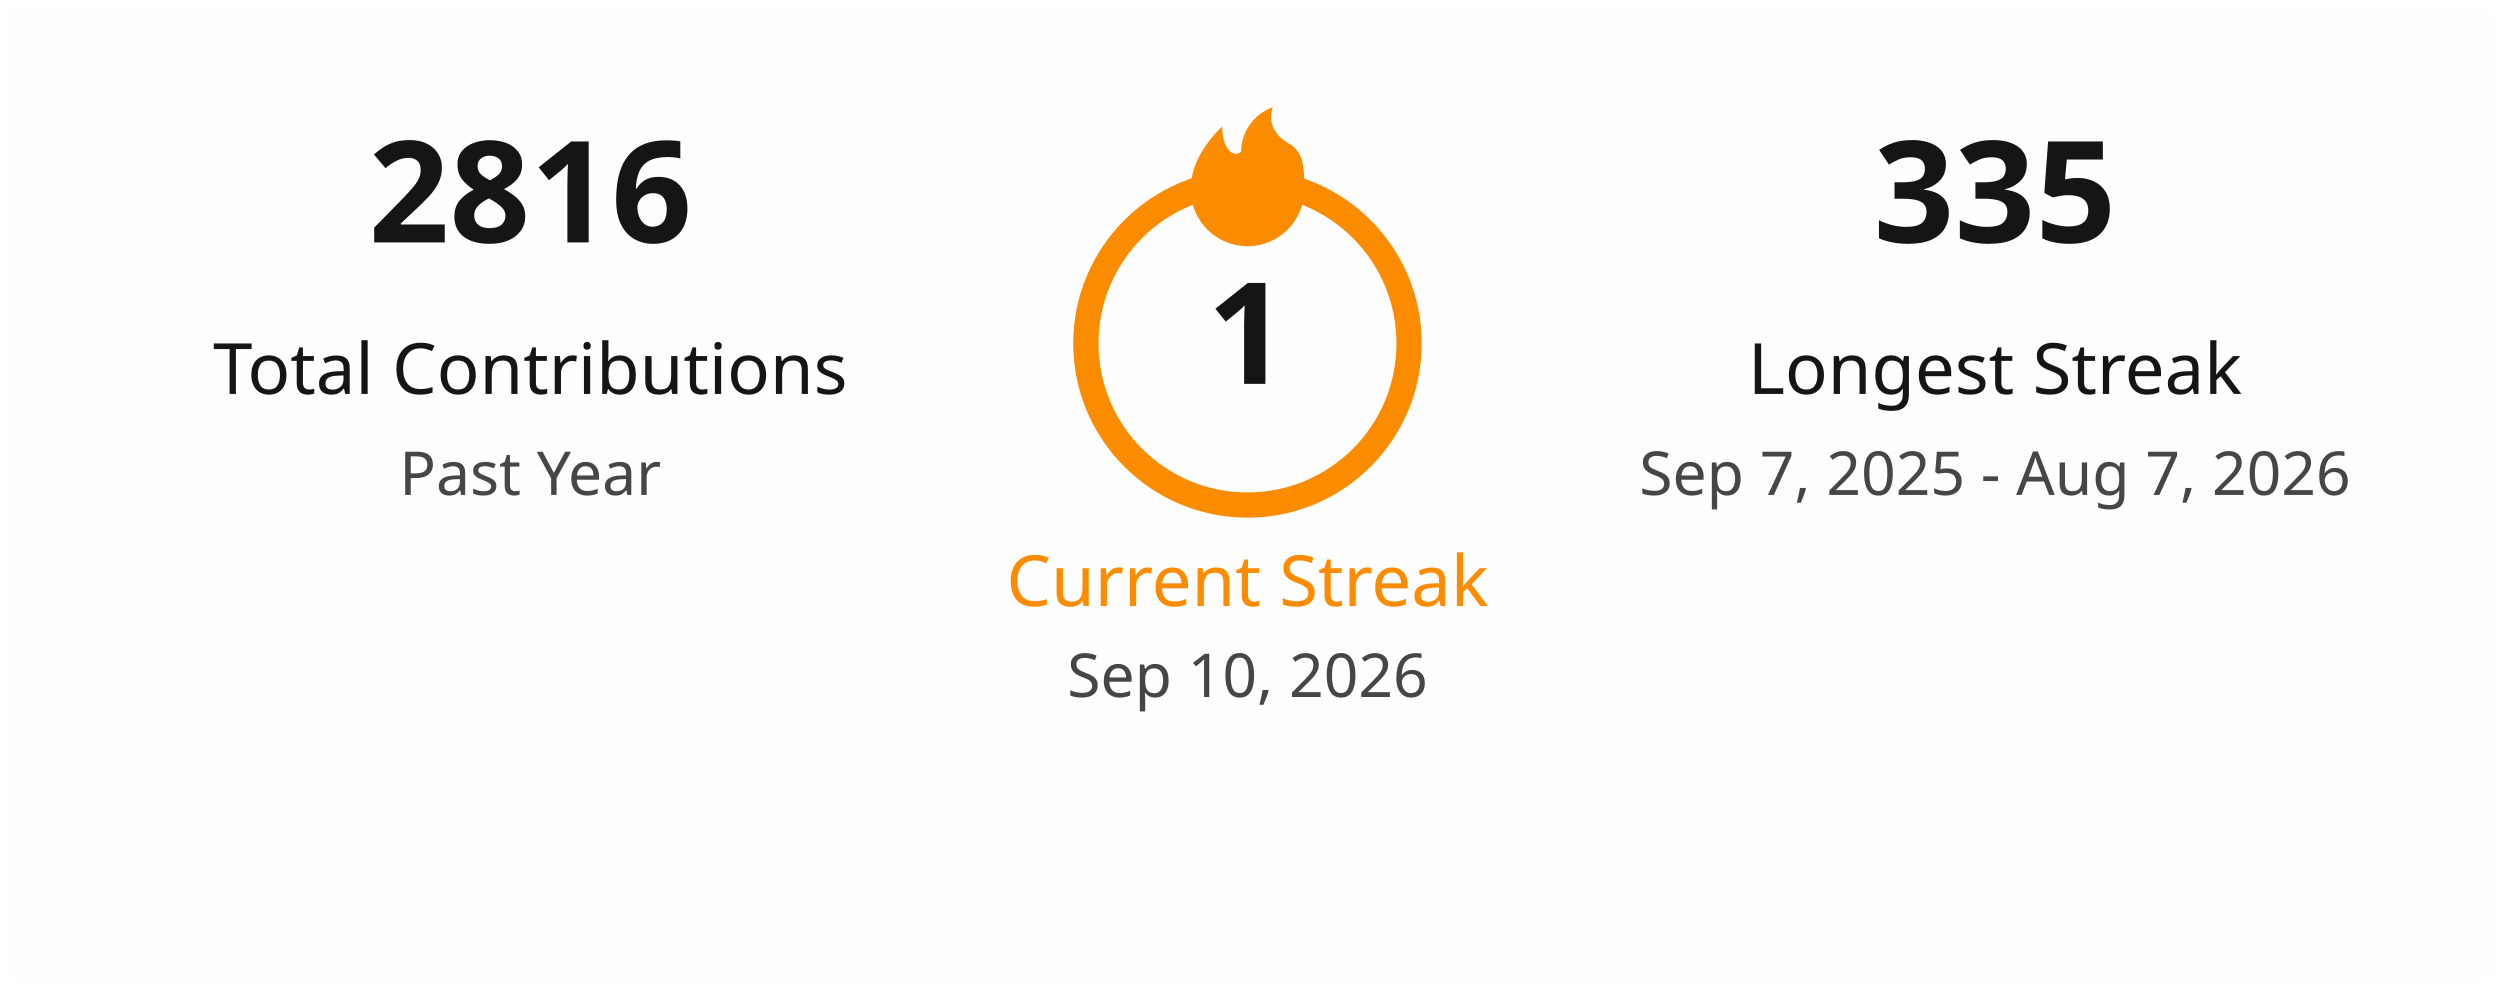
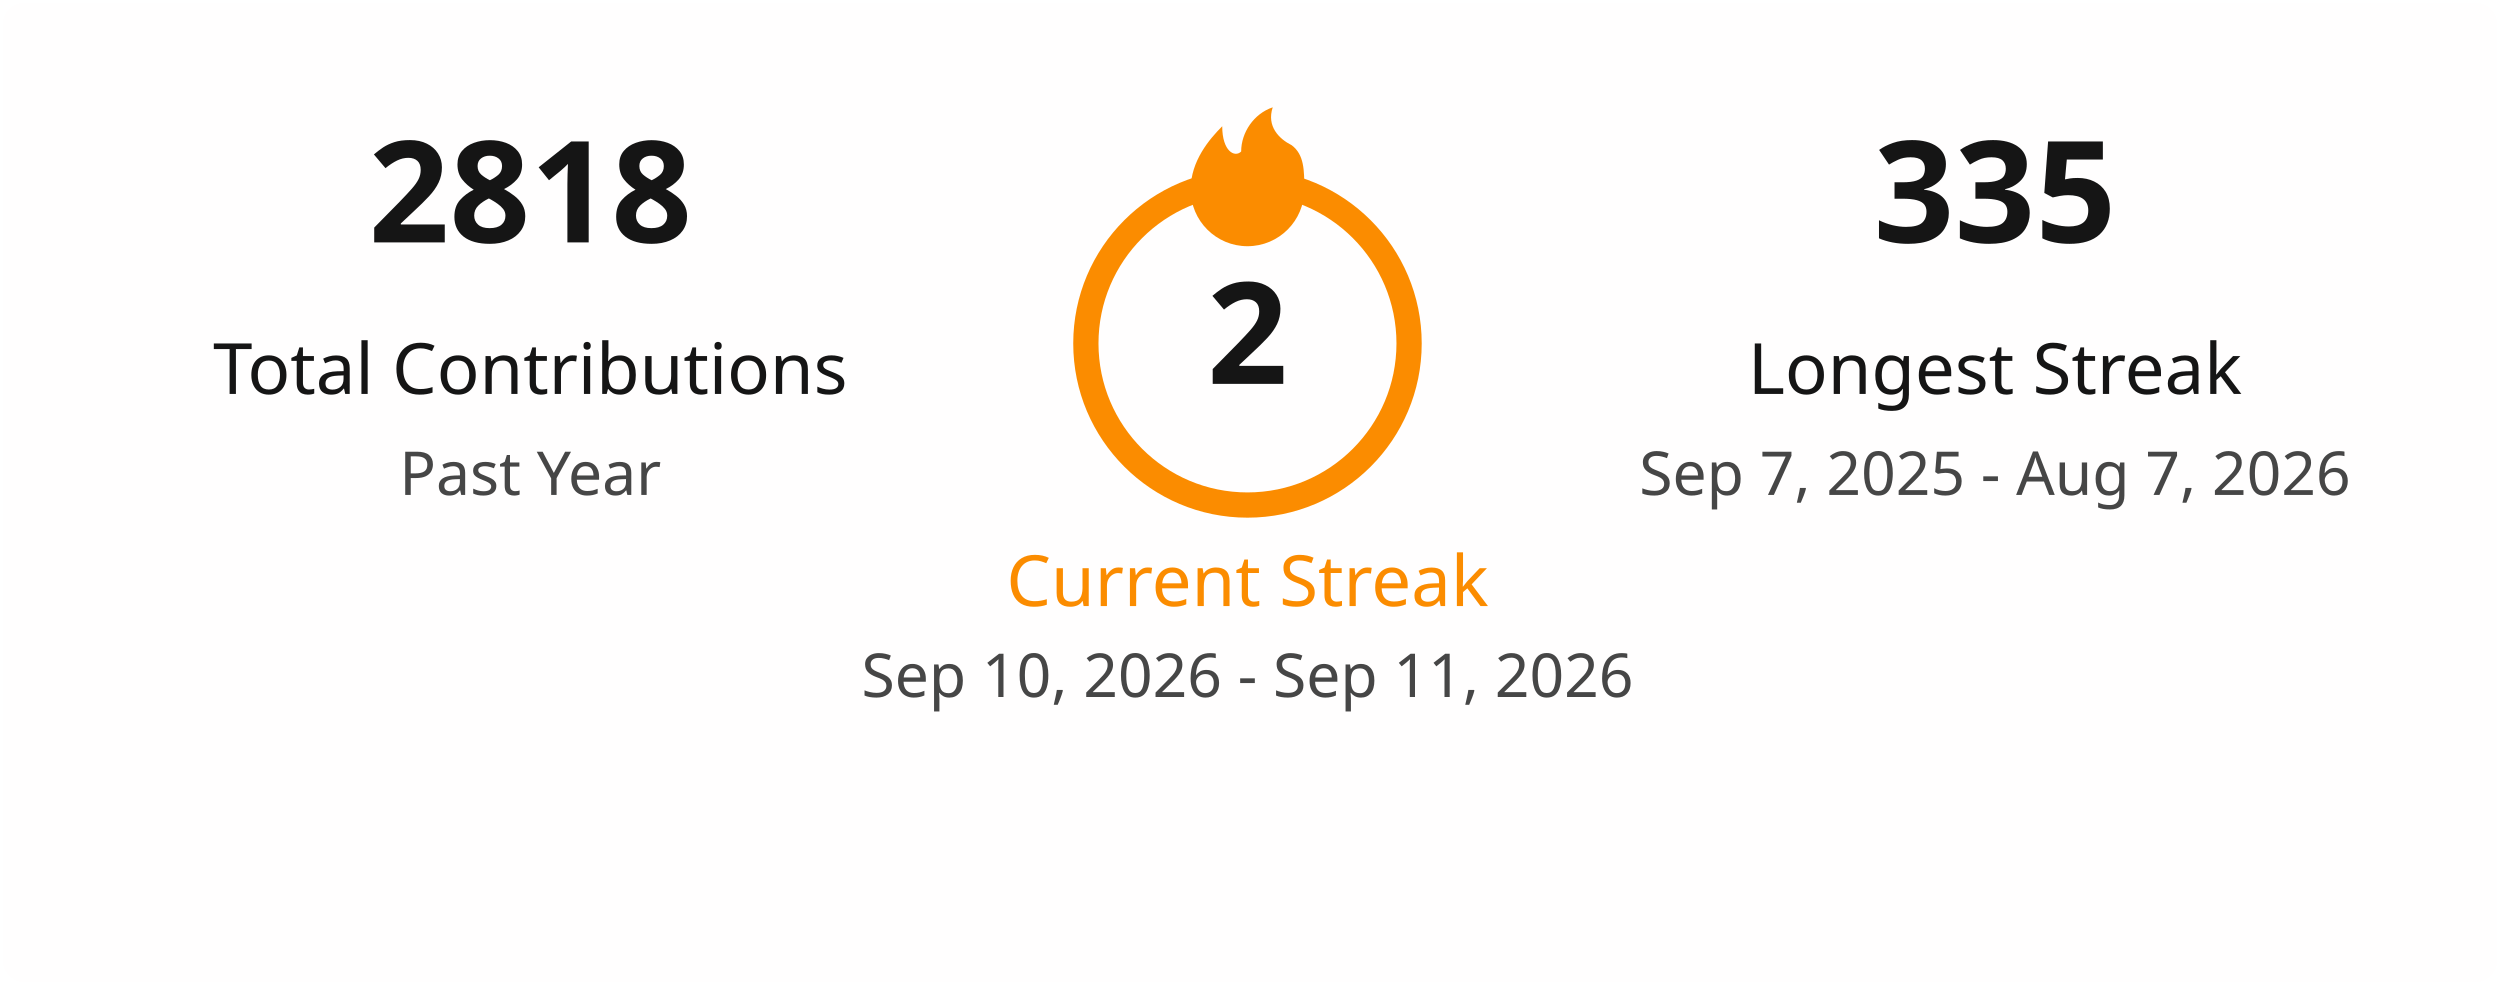
<svg xmlns="http://www.w3.org/2000/svg" width="495" height="195" viewBox="0 0 495 195" fill="none">
  <style>
    .title { font: 600 18px 'Segoe UI', Ubuntu, Sans-Serif; fill: #151515; }
    .stat-number { font: 700 28px 'Segoe UI', Ubuntu, Sans-Serif; }
    .stat-label { font: 400 14px 'Segoe UI', Ubuntu, Sans-Serif; }
    .date-range { font: 400 12px 'Segoe UI', Ubuntu, Sans-Serif; fill: #464646; }
    .fire { fill: #fb8c00; }
  </style>
  <rect x="0.5" y="0.5" rx="4.5" width="494" height="194" fill="#fffefe" stroke-opacity="0" />
  <g transform="translate(50, 48)">
-     <text class="stat-number" fill="#151515" text-anchor="middle" x="55">2816</text>
+     <text class="stat-number" fill="#151515" text-anchor="middle" x="55">2818</text>
    <text class="stat-label" fill="#151515" text-anchor="middle" x="55" y="30">Total Contributions</text>
    <text class="date-range" text-anchor="middle" x="55" y="50">Past Year</text>
  </g>
  <g transform="translate(197, 20)">
    <circle cx="50" cy="48" r="32" fill="none" stroke="#fb8c00" stroke-width="5" />
    <svg x="35" y="0" width="30" height="30" viewBox="0 0 24 24">
      <path class="fire" d="M12 23C7.029 23 3 18.971 3 14C3 9.5 6 6 8 4C8 8 10 9 11 8C11 5 13 2 16 1C15 4 17 6 19 7C21 8.5 21 11 21 14C21 18.971 16.971 23 12 23Z" />
    </svg>
-     <text class="stat-number" fill="#151515" text-anchor="middle" x="50" y="56">1</text>
+     <text class="stat-number" fill="#151515" text-anchor="middle" x="50" y="56">2</text>
    <text class="stat-label" fill="#fb8c00" text-anchor="middle" x="50" y="100">Current Streak</text>
-     <text class="date-range" text-anchor="middle" x="50" y="118">Sep 10, 2026</text>
+     <text class="date-range" text-anchor="middle" x="50" y="118">Sep 10, 2026 - Sep 11, 2026</text>
  </g>
  <g transform="translate(340, 48)">
    <text class="stat-number" fill="#151515" text-anchor="middle" x="55">335</text>
    <text class="stat-label" fill="#151515" text-anchor="middle" x="55" y="30">Longest Streak</text>
    <text class="date-range" text-anchor="middle" x="55" y="50">Sep 7, 2025 - Aug 7, 2026</text>
  </g>
</svg>
